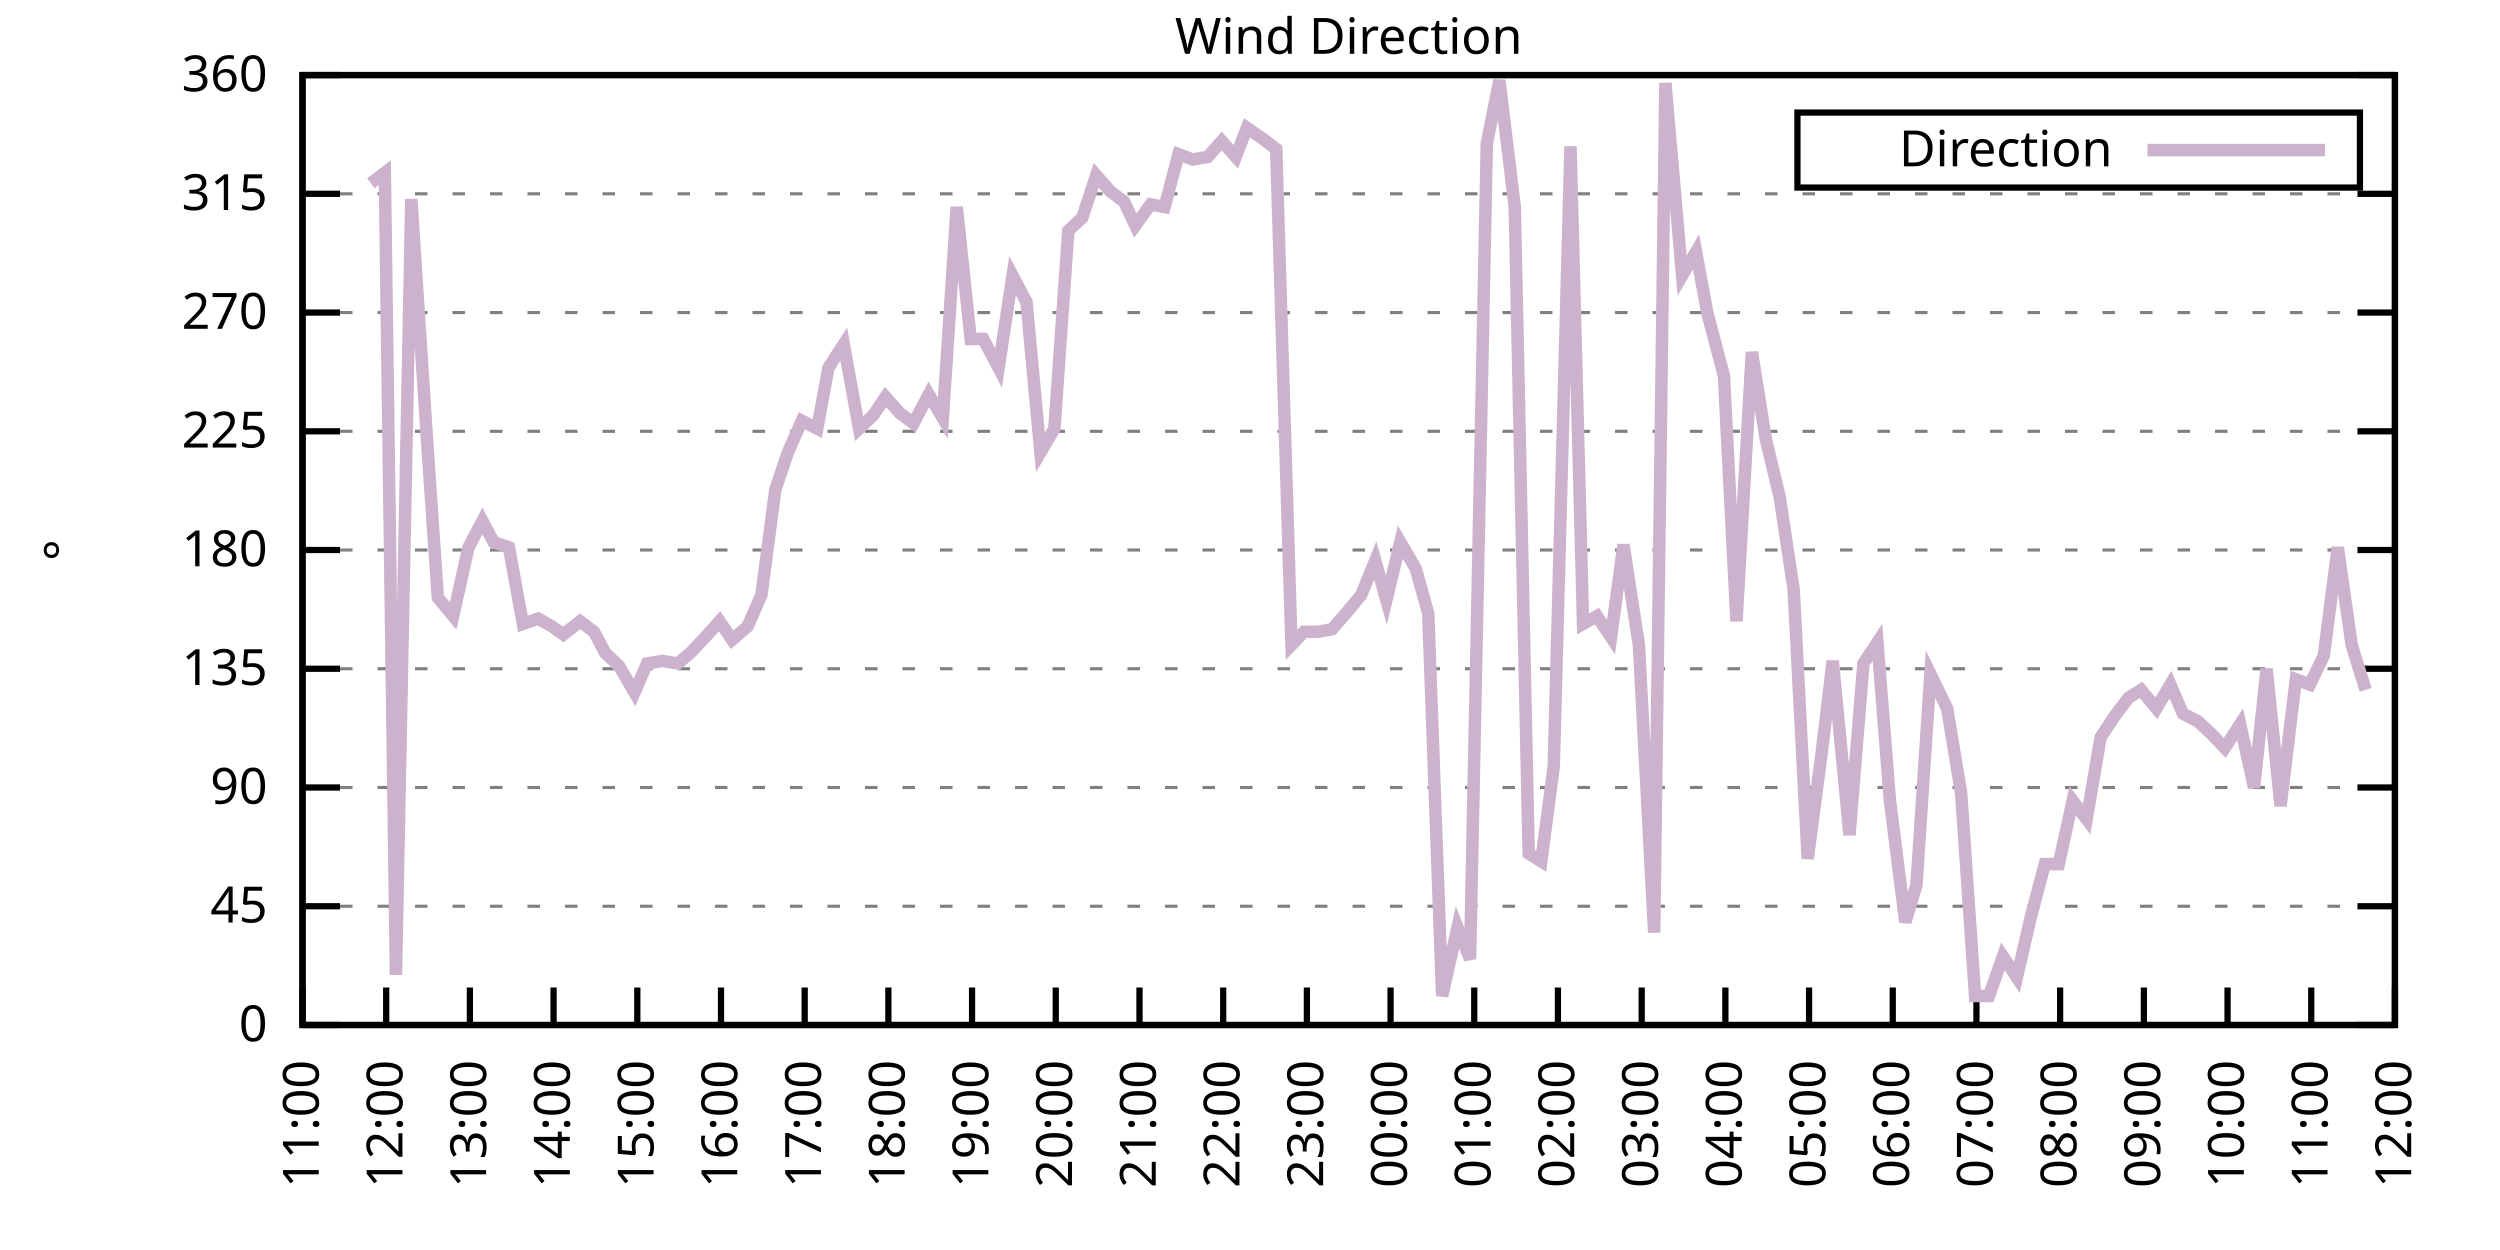
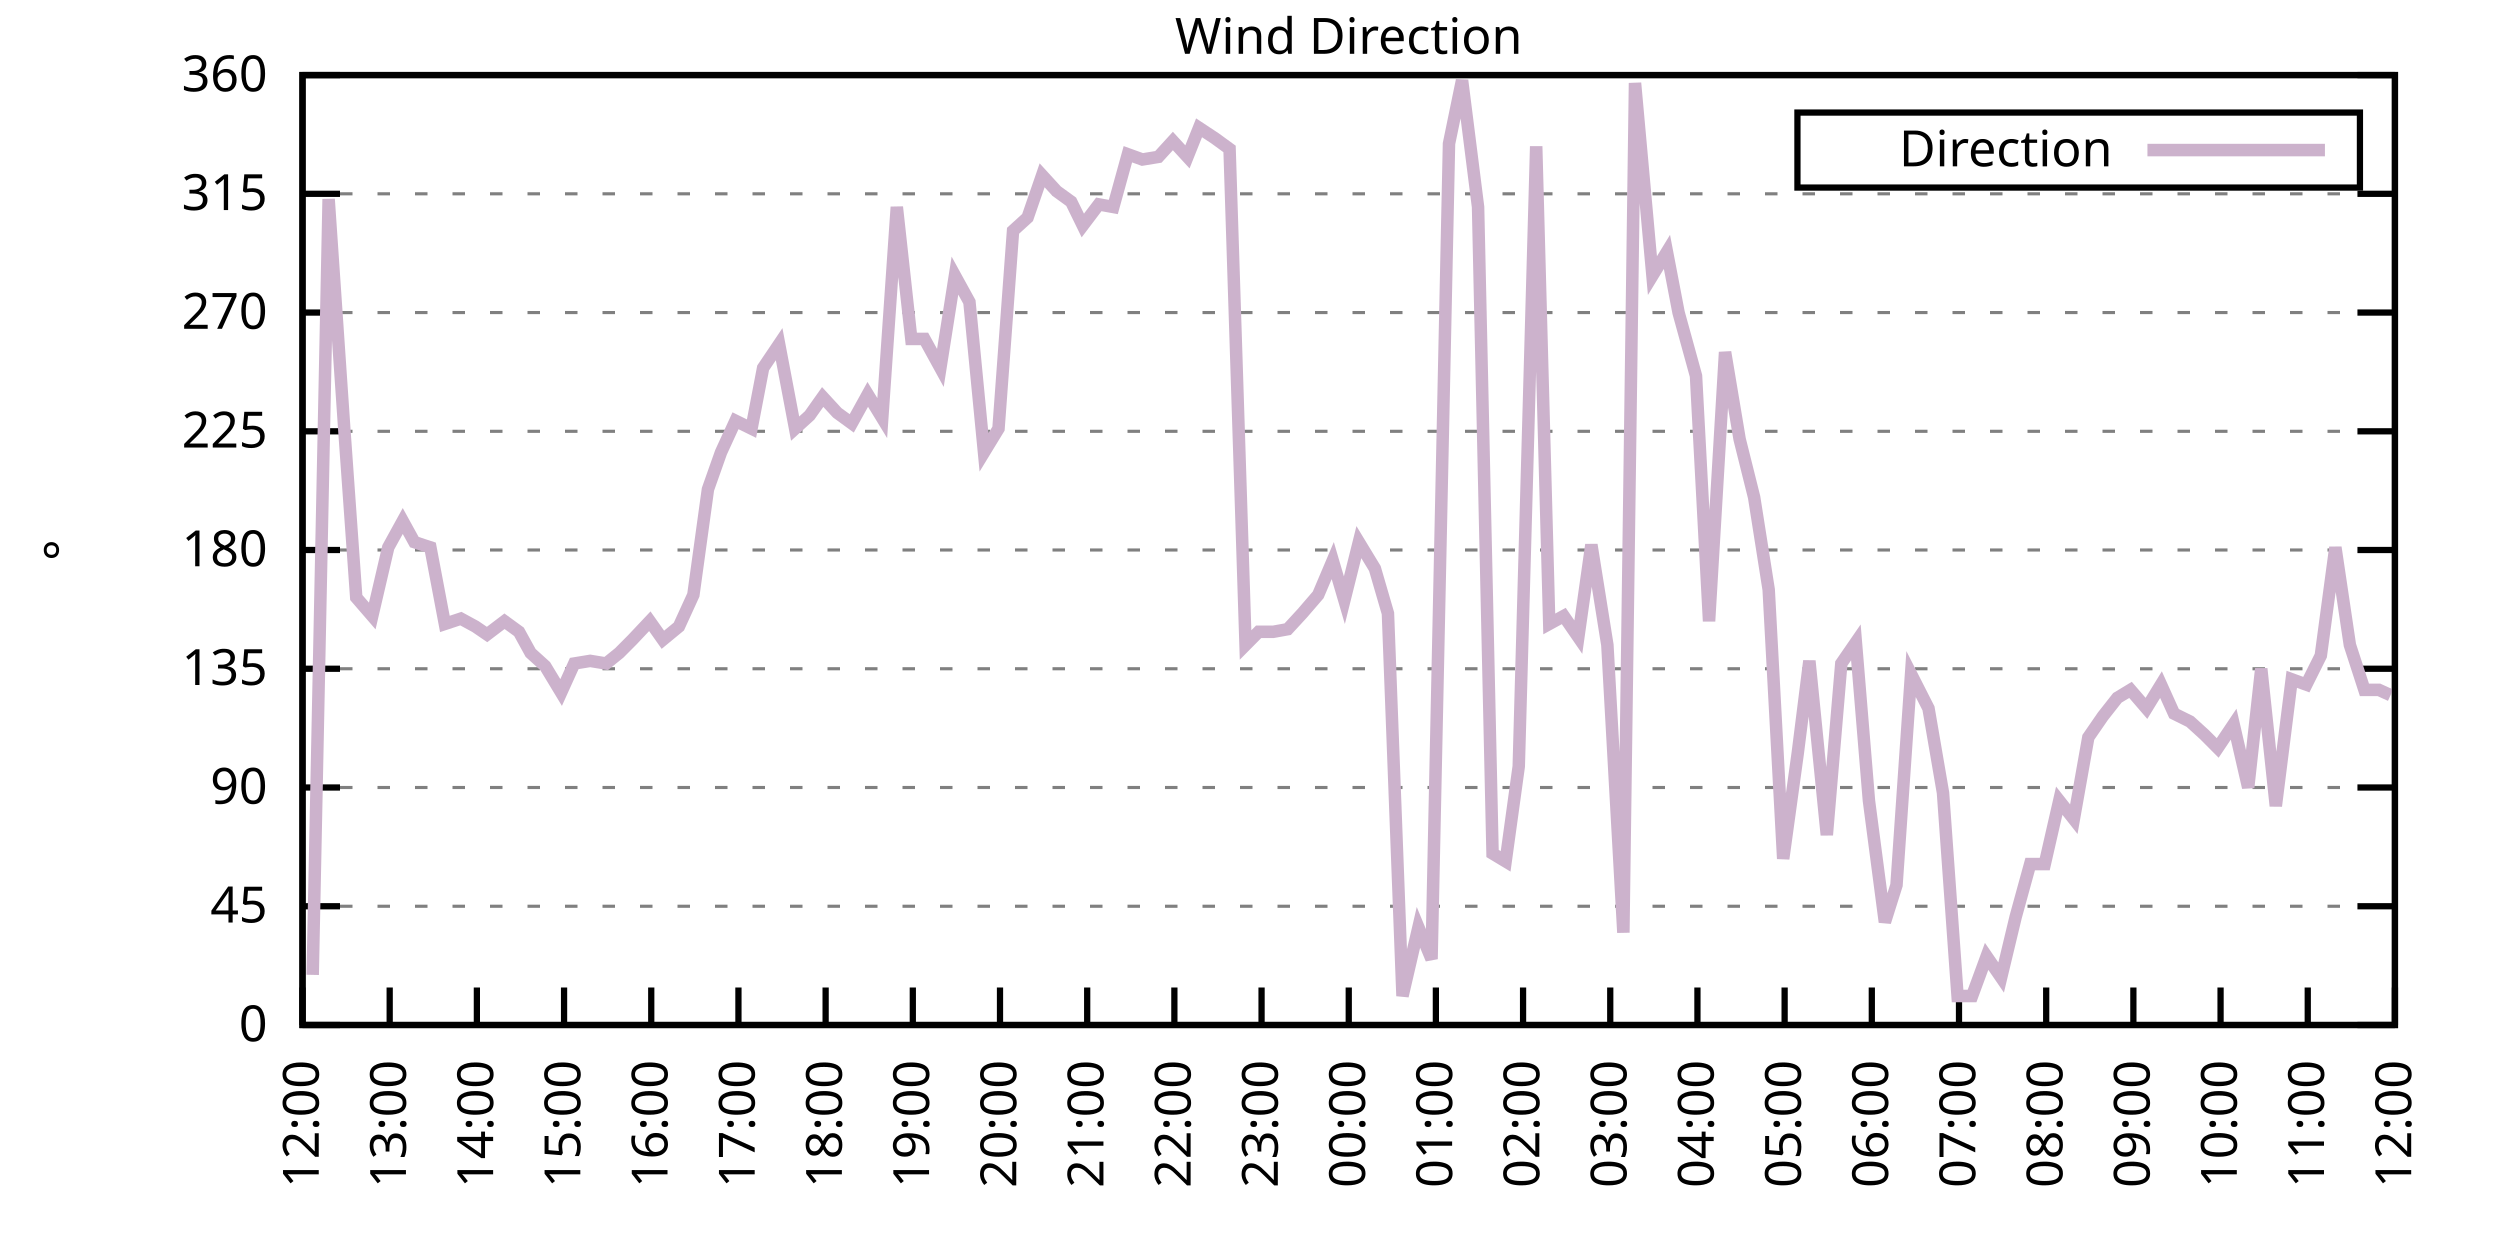
<svg xmlns="http://www.w3.org/2000/svg" xmlns:xlink="http://www.w3.org/1999/xlink" width="400" height="200" viewBox="0 0 400 200">
  <g id="gnuplot_canvas">
    <rect x="0" y="0" width="400" height="200" fill="none" />
    <defs>
      <circle id="gpDot" r="0.5" stroke-width="0.5" stroke="currentColor" />
      <path id="gpPt0" stroke-width="0.333" stroke="currentColor" d="M-1,0 h2 M0,-1 v2" />
      <path id="gpPt1" stroke-width="0.333" stroke="currentColor" d="M-1,-1 L1,1 M1,-1 L-1,1" />
      <path id="gpPt2" stroke-width="0.333" stroke="currentColor" d="M-1,0 L1,0 M0,-1 L0,1 M-1,-1 L1,1 M-1,1 L1,-1" />
      <rect id="gpPt3" stroke-width="0.333" stroke="currentColor" x="-1" y="-1" width="2" height="2" />
      <rect id="gpPt4" stroke-width="0.333" stroke="currentColor" fill="currentColor" x="-1" y="-1" width="2" height="2" />
      <circle id="gpPt5" stroke-width="0.333" stroke="currentColor" cx="0" cy="0" r="1" />
      <use xlink:href="#gpPt5" id="gpPt6" fill="currentColor" stroke="none" />
      <path id="gpPt7" stroke-width="0.333" stroke="currentColor" d="M0,-1.33 L-1.33,0.67 L1.33,0.67 z" />
      <use xlink:href="#gpPt7" id="gpPt8" fill="currentColor" stroke="none" />
      <use xlink:href="#gpPt7" id="gpPt9" stroke="currentColor" transform="rotate(180)" />
      <use xlink:href="#gpPt9" id="gpPt10" fill="currentColor" stroke="none" />
      <use xlink:href="#gpPt3" id="gpPt11" stroke="currentColor" transform="rotate(45)" />
      <use xlink:href="#gpPt11" id="gpPt12" fill="currentColor" stroke="none" />
      <path id="gpPt13" stroke-width="0.333" stroke="currentColor" d="M0,1.330 L1.265,0.411 L0.782,-1.067 L-0.782,-1.076 L-1.265,0.411 z" />
      <use xlink:href="#gpPt13" id="gpPt14" fill="currentColor" stroke="none" />
      <filter id="textbox" filterUnits="objectBoundingBox" x="0" y="0" height="1" width="1">
        <feFlood flood-color="white" flood-opacity="1" result="bgnd" />
        <feComposite in="SourceGraphic" in2="bgnd" operator="atop" />
      </filter>
      <filter id="greybox" filterUnits="objectBoundingBox" x="0" y="0" height="1" width="1">
        <feFlood flood-color="lightgrey" flood-opacity="1" result="grey" />
        <feComposite in="SourceGraphic" in2="grey" operator="atop" />
      </filter>
    </defs>
    <g fill="none" color="white" stroke="currentColor" stroke-width="1.00" stroke-linecap="butt" stroke-linejoin="miter">
</g>
    <g fill="none" color="black" stroke="currentColor" stroke-width="1.00" stroke-linecap="butt" stroke-linejoin="miter">
      <g stroke="none" shape-rendering="crispEdges">
        <polygon fill="rgb(255, 255, 255)" points="48.40,164.00 383.18,164.00 383.18,12.02 48.40,12.02 " />
      </g>
    </g>
    <g fill="none" color="black" stroke="currentColor" stroke-width="1.00" stroke-linecap="butt" stroke-linejoin="miter">
</g>
    <g fill="none" color="black" stroke="black" stroke-width="0.50" stroke-linecap="butt" stroke-linejoin="miter">
</g>
    <g fill="none" color="gray" stroke="currentColor" stroke-width="0.50" stroke-linecap="butt" stroke-linejoin="miter">
      <path stroke="gray" stroke-dasharray="2,4" class="gridline" d="M48.40,164.00 L383.19,164.00  " />
    </g>
    <g fill="none" color="gray" stroke="gray" stroke-width="1.00" stroke-linecap="butt" stroke-linejoin="miter">
</g>
    <g fill="none" color="black" stroke="currentColor" stroke-width="1.00" stroke-linecap="butt" stroke-linejoin="miter">
      <path stroke="black" d="M48.40,164.00 L54.40,164.00 M383.19,164.00 L377.19,164.00  " />
      <g transform="translate(42.80,166.60)" stroke="none" fill="black" font-family="Sans" font-size="8.00" text-anchor="end">
        <text>
          <tspan font-family="Sans"> 0</tspan>
        </text>
      </g>
    </g>
    <g fill="none" color="black" stroke="currentColor" stroke-width="1.00" stroke-linecap="butt" stroke-linejoin="miter">
</g>
    <g fill="none" color="black" stroke="black" stroke-width="0.50" stroke-linecap="butt" stroke-linejoin="miter">
</g>
    <g fill="none" color="gray" stroke="currentColor" stroke-width="0.50" stroke-linecap="butt" stroke-linejoin="miter">
      <path stroke="gray" stroke-dasharray="2,4" class="gridline" d="M48.40,145.00 L383.19,145.00  " />
    </g>
    <g fill="none" color="gray" stroke="gray" stroke-width="1.00" stroke-linecap="butt" stroke-linejoin="miter">
</g>
    <g fill="none" color="black" stroke="currentColor" stroke-width="1.00" stroke-linecap="butt" stroke-linejoin="miter">
      <path stroke="black" d="M48.40,145.00 L54.40,145.00 M383.19,145.00 L377.19,145.00  " />
      <g transform="translate(42.80,147.60)" stroke="none" fill="black" font-family="Sans" font-size="8.00" text-anchor="end">
        <text>
          <tspan font-family="Sans"> 45</tspan>
        </text>
      </g>
    </g>
    <g fill="none" color="black" stroke="currentColor" stroke-width="1.00" stroke-linecap="butt" stroke-linejoin="miter">
</g>
    <g fill="none" color="black" stroke="black" stroke-width="0.50" stroke-linecap="butt" stroke-linejoin="miter">
</g>
    <g fill="none" color="gray" stroke="currentColor" stroke-width="0.50" stroke-linecap="butt" stroke-linejoin="miter">
      <path stroke="gray" stroke-dasharray="2,4" class="gridline" d="M48.40,126.00 L383.19,126.00  " />
    </g>
    <g fill="none" color="gray" stroke="gray" stroke-width="1.00" stroke-linecap="butt" stroke-linejoin="miter">
</g>
    <g fill="none" color="black" stroke="currentColor" stroke-width="1.00" stroke-linecap="butt" stroke-linejoin="miter">
      <path stroke="black" d="M48.40,126.00 L54.40,126.00 M383.19,126.00 L377.19,126.00  " />
      <g transform="translate(42.80,128.60)" stroke="none" fill="black" font-family="Sans" font-size="8.00" text-anchor="end">
        <text>
          <tspan font-family="Sans"> 90</tspan>
        </text>
      </g>
    </g>
    <g fill="none" color="black" stroke="currentColor" stroke-width="1.00" stroke-linecap="butt" stroke-linejoin="miter">
</g>
    <g fill="none" color="black" stroke="black" stroke-width="0.50" stroke-linecap="butt" stroke-linejoin="miter">
</g>
    <g fill="none" color="gray" stroke="currentColor" stroke-width="0.50" stroke-linecap="butt" stroke-linejoin="miter">
      <path stroke="gray" stroke-dasharray="2,4" class="gridline" d="M48.40,107.00 L383.19,107.00  " />
    </g>
    <g fill="none" color="gray" stroke="gray" stroke-width="1.00" stroke-linecap="butt" stroke-linejoin="miter">
</g>
    <g fill="none" color="black" stroke="currentColor" stroke-width="1.00" stroke-linecap="butt" stroke-linejoin="miter">
      <path stroke="black" d="M48.40,107.00 L54.40,107.00 M383.19,107.00 L377.19,107.00  " />
      <g transform="translate(42.80,109.60)" stroke="none" fill="black" font-family="Sans" font-size="8.00" text-anchor="end">
        <text>
          <tspan font-family="Sans"> 135</tspan>
        </text>
      </g>
    </g>
    <g fill="none" color="black" stroke="currentColor" stroke-width="1.00" stroke-linecap="butt" stroke-linejoin="miter">
</g>
    <g fill="none" color="black" stroke="black" stroke-width="0.50" stroke-linecap="butt" stroke-linejoin="miter">
</g>
    <g fill="none" color="gray" stroke="currentColor" stroke-width="0.50" stroke-linecap="butt" stroke-linejoin="miter">
      <path stroke="gray" stroke-dasharray="2,4" class="gridline" d="M48.40,88.00 L383.19,88.00  " />
    </g>
    <g fill="none" color="gray" stroke="gray" stroke-width="1.00" stroke-linecap="butt" stroke-linejoin="miter">
</g>
    <g fill="none" color="black" stroke="currentColor" stroke-width="1.00" stroke-linecap="butt" stroke-linejoin="miter">
      <path stroke="black" d="M48.40,88.00 L54.40,88.00 M383.19,88.00 L377.19,88.00  " />
      <g transform="translate(42.80,90.60)" stroke="none" fill="black" font-family="Sans" font-size="8.00" text-anchor="end">
        <text>
          <tspan font-family="Sans"> 180</tspan>
        </text>
      </g>
    </g>
    <g fill="none" color="black" stroke="currentColor" stroke-width="1.00" stroke-linecap="butt" stroke-linejoin="miter">
</g>
    <g fill="none" color="black" stroke="black" stroke-width="0.50" stroke-linecap="butt" stroke-linejoin="miter">
</g>
    <g fill="none" color="gray" stroke="currentColor" stroke-width="0.50" stroke-linecap="butt" stroke-linejoin="miter">
      <path stroke="gray" stroke-dasharray="2,4" class="gridline" d="M48.40,69.01 L383.19,69.01  " />
    </g>
    <g fill="none" color="gray" stroke="gray" stroke-width="1.00" stroke-linecap="butt" stroke-linejoin="miter">
</g>
    <g fill="none" color="black" stroke="currentColor" stroke-width="1.00" stroke-linecap="butt" stroke-linejoin="miter">
      <path stroke="black" d="M48.40,69.01 L54.40,69.01 M383.19,69.01 L377.19,69.01  " />
      <g transform="translate(42.80,71.61)" stroke="none" fill="black" font-family="Sans" font-size="8.00" text-anchor="end">
        <text>
          <tspan font-family="Sans"> 225</tspan>
        </text>
      </g>
    </g>
    <g fill="none" color="black" stroke="currentColor" stroke-width="1.00" stroke-linecap="butt" stroke-linejoin="miter">
</g>
    <g fill="none" color="black" stroke="black" stroke-width="0.50" stroke-linecap="butt" stroke-linejoin="miter">
</g>
    <g fill="none" color="gray" stroke="currentColor" stroke-width="0.50" stroke-linecap="butt" stroke-linejoin="miter">
      <path stroke="gray" stroke-dasharray="2,4" class="gridline" d="M48.40,50.01 L383.19,50.01  " />
    </g>
    <g fill="none" color="gray" stroke="gray" stroke-width="1.00" stroke-linecap="butt" stroke-linejoin="miter">
</g>
    <g fill="none" color="black" stroke="currentColor" stroke-width="1.00" stroke-linecap="butt" stroke-linejoin="miter">
      <path stroke="black" d="M48.40,50.01 L54.40,50.01 M383.19,50.01 L377.19,50.01  " />
      <g transform="translate(42.80,52.61)" stroke="none" fill="black" font-family="Sans" font-size="8.00" text-anchor="end">
        <text>
          <tspan font-family="Sans"> 270</tspan>
        </text>
      </g>
    </g>
    <g fill="none" color="black" stroke="currentColor" stroke-width="1.00" stroke-linecap="butt" stroke-linejoin="miter">
</g>
    <g fill="none" color="black" stroke="black" stroke-width="0.50" stroke-linecap="butt" stroke-linejoin="miter">
</g>
    <g fill="none" color="gray" stroke="currentColor" stroke-width="0.50" stroke-linecap="butt" stroke-linejoin="miter">
      <path stroke="gray" stroke-dasharray="2,4" class="gridline" d="M48.40,31.01 L383.19,31.01  " />
    </g>
    <g fill="none" color="gray" stroke="gray" stroke-width="1.00" stroke-linecap="butt" stroke-linejoin="miter">
</g>
    <g fill="none" color="black" stroke="currentColor" stroke-width="1.00" stroke-linecap="butt" stroke-linejoin="miter">
      <path stroke="black" d="M48.40,31.01 L54.40,31.01 M383.19,31.01 L377.19,31.01  " />
      <g transform="translate(42.80,33.61)" stroke="none" fill="black" font-family="Sans" font-size="8.00" text-anchor="end">
        <text>
          <tspan font-family="Sans"> 315</tspan>
        </text>
      </g>
    </g>
    <g fill="none" color="black" stroke="currentColor" stroke-width="1.00" stroke-linecap="butt" stroke-linejoin="miter">
</g>
    <g fill="none" color="black" stroke="black" stroke-width="0.50" stroke-linecap="butt" stroke-linejoin="miter">
</g>
    <g fill="none" color="gray" stroke="currentColor" stroke-width="0.50" stroke-linecap="butt" stroke-linejoin="miter">
      <path stroke="gray" stroke-dasharray="2,4" class="gridline" d="M48.40,12.01 L383.19,12.01  " />
    </g>
    <g fill="none" color="gray" stroke="gray" stroke-width="1.00" stroke-linecap="butt" stroke-linejoin="miter">
</g>
    <g fill="none" color="black" stroke="currentColor" stroke-width="1.00" stroke-linecap="butt" stroke-linejoin="miter">
      <path stroke="black" d="M48.40,12.01 L54.40,12.01 M383.19,12.01 L377.19,12.01  " />
      <g transform="translate(42.80,14.61)" stroke="none" fill="black" font-family="Sans" font-size="8.00" text-anchor="end">
        <text>
          <tspan font-family="Sans"> 360</tspan>
        </text>
      </g>
    </g>
    <g fill="none" color="black" stroke="currentColor" stroke-width="1.00" stroke-linecap="butt" stroke-linejoin="miter">
      <path stroke="black" d="M48.40,164.00 L48.40,158.00  " />
      <g transform="translate(51.00,169.60) rotate(270.00)" stroke="none" fill="black" font-family="Sans" font-size="8.00" text-anchor="end">
        <text>
-           <tspan font-family="Sans">11:00</tspan>
-         </text>
-       </g>
-     </g>
-     <g fill="none" color="black" stroke="currentColor" stroke-width="1.00" stroke-linecap="butt" stroke-linejoin="miter">
-       <path stroke="black" d="M61.79,164.00 L61.79,158.00  " />
-       <g transform="translate(64.39,169.60) rotate(270.00)" stroke="none" fill="black" font-family="Sans" font-size="8.00" text-anchor="end">
-         <text>
          <tspan font-family="Sans">12:00</tspan>
        </text>
      </g>
    </g>
    <g fill="none" color="black" stroke="currentColor" stroke-width="1.00" stroke-linecap="butt" stroke-linejoin="miter">
-       <path stroke="black" d="M75.18,164.00 L75.18,158.00  " />
-       <g transform="translate(77.78,169.60) rotate(270.00)" stroke="none" fill="black" font-family="Sans" font-size="8.00" text-anchor="end">
+       <path stroke="black" d="M62.35,164.00 L62.35,158.00  " />
+       <g transform="translate(64.95,169.60) rotate(270.00)" stroke="none" fill="black" font-family="Sans" font-size="8.00" text-anchor="end">
        <text>
          <tspan font-family="Sans">13:00</tspan>
        </text>
      </g>
    </g>
    <g fill="none" color="black" stroke="currentColor" stroke-width="1.00" stroke-linecap="butt" stroke-linejoin="miter">
-       <path stroke="black" d="M88.57,164.00 L88.57,158.00  " />
-       <g transform="translate(91.17,169.60) rotate(270.00)" stroke="none" fill="black" font-family="Sans" font-size="8.00" text-anchor="end">
+       <path stroke="black" d="M76.30,164.00 L76.30,158.00  " />
+       <g transform="translate(78.90,169.60) rotate(270.00)" stroke="none" fill="black" font-family="Sans" font-size="8.00" text-anchor="end">
        <text>
          <tspan font-family="Sans">14:00</tspan>
        </text>
      </g>
    </g>
    <g fill="none" color="black" stroke="currentColor" stroke-width="1.00" stroke-linecap="butt" stroke-linejoin="miter">
-       <path stroke="black" d="M101.97,164.00 L101.97,158.00  " />
-       <g transform="translate(104.57,169.60) rotate(270.00)" stroke="none" fill="black" font-family="Sans" font-size="8.00" text-anchor="end">
+       <path stroke="black" d="M90.25,164.00 L90.25,158.00  " />
+       <g transform="translate(92.85,169.60) rotate(270.00)" stroke="none" fill="black" font-family="Sans" font-size="8.00" text-anchor="end">
        <text>
          <tspan font-family="Sans">15:00</tspan>
        </text>
      </g>
    </g>
    <g fill="none" color="black" stroke="currentColor" stroke-width="1.00" stroke-linecap="butt" stroke-linejoin="miter">
-       <path stroke="black" d="M115.36,164.00 L115.36,158.00  " />
-       <g transform="translate(117.96,169.60) rotate(270.00)" stroke="none" fill="black" font-family="Sans" font-size="8.00" text-anchor="end">
+       <path stroke="black" d="M104.20,164.00 L104.20,158.00  " />
+       <g transform="translate(106.80,169.60) rotate(270.00)" stroke="none" fill="black" font-family="Sans" font-size="8.00" text-anchor="end">
        <text>
          <tspan font-family="Sans">16:00</tspan>
        </text>
      </g>
    </g>
    <g fill="none" color="black" stroke="currentColor" stroke-width="1.00" stroke-linecap="butt" stroke-linejoin="miter">
-       <path stroke="black" d="M128.75,164.00 L128.75,158.00  " />
-       <g transform="translate(131.35,169.60) rotate(270.00)" stroke="none" fill="black" font-family="Sans" font-size="8.00" text-anchor="end">
+       <path stroke="black" d="M118.15,164.00 L118.15,158.00  " />
+       <g transform="translate(120.75,169.60) rotate(270.00)" stroke="none" fill="black" font-family="Sans" font-size="8.00" text-anchor="end">
        <text>
          <tspan font-family="Sans">17:00</tspan>
        </text>
      </g>
    </g>
    <g fill="none" color="black" stroke="currentColor" stroke-width="1.00" stroke-linecap="butt" stroke-linejoin="miter">
-       <path stroke="black" d="M142.14,164.00 L142.14,158.00  " />
-       <g transform="translate(144.74,169.60) rotate(270.00)" stroke="none" fill="black" font-family="Sans" font-size="8.00" text-anchor="end">
+       <path stroke="black" d="M132.10,164.00 L132.10,158.00  " />
+       <g transform="translate(134.70,169.60) rotate(270.00)" stroke="none" fill="black" font-family="Sans" font-size="8.00" text-anchor="end">
        <text>
          <tspan font-family="Sans">18:00</tspan>
        </text>
      </g>
    </g>
    <g fill="none" color="black" stroke="currentColor" stroke-width="1.00" stroke-linecap="butt" stroke-linejoin="miter">
-       <path stroke="black" d="M155.53,164.00 L155.53,158.00  " />
-       <g transform="translate(158.13,169.60) rotate(270.00)" stroke="none" fill="black" font-family="Sans" font-size="8.00" text-anchor="end">
+       <path stroke="black" d="M146.05,164.00 L146.05,158.00  " />
+       <g transform="translate(148.65,169.60) rotate(270.00)" stroke="none" fill="black" font-family="Sans" font-size="8.00" text-anchor="end">
        <text>
          <tspan font-family="Sans">19:00</tspan>
        </text>
      </g>
    </g>
    <g fill="none" color="black" stroke="currentColor" stroke-width="1.00" stroke-linecap="butt" stroke-linejoin="miter">
-       <path stroke="black" d="M168.92,164.00 L168.92,158.00  " />
-       <g transform="translate(171.52,169.60) rotate(270.00)" stroke="none" fill="black" font-family="Sans" font-size="8.00" text-anchor="end">
+       <path stroke="black" d="M160.00,164.00 L160.00,158.00  " />
+       <g transform="translate(162.60,169.60) rotate(270.00)" stroke="none" fill="black" font-family="Sans" font-size="8.00" text-anchor="end">
        <text>
          <tspan font-family="Sans">20:00</tspan>
        </text>
      </g>
    </g>
    <g fill="none" color="black" stroke="currentColor" stroke-width="1.00" stroke-linecap="butt" stroke-linejoin="miter">
-       <path stroke="black" d="M182.32,164.00 L182.32,158.00  " />
-       <g transform="translate(184.92,169.60) rotate(270.00)" stroke="none" fill="black" font-family="Sans" font-size="8.00" text-anchor="end">
+       <path stroke="black" d="M173.95,164.00 L173.95,158.00  " />
+       <g transform="translate(176.55,169.60) rotate(270.00)" stroke="none" fill="black" font-family="Sans" font-size="8.00" text-anchor="end">
        <text>
          <tspan font-family="Sans">21:00</tspan>
        </text>
      </g>
    </g>
    <g fill="none" color="black" stroke="currentColor" stroke-width="1.00" stroke-linecap="butt" stroke-linejoin="miter">
-       <path stroke="black" d="M195.71,164.00 L195.71,158.00  " />
-       <g transform="translate(198.31,169.60) rotate(270.00)" stroke="none" fill="black" font-family="Sans" font-size="8.00" text-anchor="end">
+       <path stroke="black" d="M187.90,164.00 L187.90,158.00  " />
+       <g transform="translate(190.50,169.60) rotate(270.00)" stroke="none" fill="black" font-family="Sans" font-size="8.00" text-anchor="end">
        <text>
          <tspan font-family="Sans">22:00</tspan>
        </text>
      </g>
    </g>
    <g fill="none" color="black" stroke="currentColor" stroke-width="1.00" stroke-linecap="butt" stroke-linejoin="miter">
-       <path stroke="black" d="M209.10,164.00 L209.10,158.00  " />
-       <g transform="translate(211.70,169.60) rotate(270.00)" stroke="none" fill="black" font-family="Sans" font-size="8.00" text-anchor="end">
+       <path stroke="black" d="M201.85,164.00 L201.85,158.00  " />
+       <g transform="translate(204.45,169.60) rotate(270.00)" stroke="none" fill="black" font-family="Sans" font-size="8.00" text-anchor="end">
        <text>
          <tspan font-family="Sans">23:00</tspan>
        </text>
      </g>
    </g>
    <g fill="none" color="black" stroke="currentColor" stroke-width="1.00" stroke-linecap="butt" stroke-linejoin="miter">
-       <path stroke="black" d="M222.49,164.00 L222.49,158.00  " />
-       <g transform="translate(225.09,169.60) rotate(270.00)" stroke="none" fill="black" font-family="Sans" font-size="8.00" text-anchor="end">
+       <path stroke="black" d="M215.80,164.00 L215.80,158.00  " />
+       <g transform="translate(218.40,169.60) rotate(270.00)" stroke="none" fill="black" font-family="Sans" font-size="8.00" text-anchor="end">
        <text>
          <tspan font-family="Sans">00:00</tspan>
        </text>
      </g>
    </g>
    <g fill="none" color="black" stroke="currentColor" stroke-width="1.00" stroke-linecap="butt" stroke-linejoin="miter">
-       <path stroke="black" d="M235.88,164.00 L235.88,158.00  " />
-       <g transform="translate(238.48,169.60) rotate(270.00)" stroke="none" fill="black" font-family="Sans" font-size="8.00" text-anchor="end">
+       <path stroke="black" d="M229.74,164.00 L229.74,158.00  " />
+       <g transform="translate(232.34,169.60) rotate(270.00)" stroke="none" fill="black" font-family="Sans" font-size="8.00" text-anchor="end">
        <text>
          <tspan font-family="Sans">01:00</tspan>
        </text>
      </g>
    </g>
    <g fill="none" color="black" stroke="currentColor" stroke-width="1.00" stroke-linecap="butt" stroke-linejoin="miter">
-       <path stroke="black" d="M249.27,164.00 L249.27,158.00  " />
-       <g transform="translate(251.87,169.60) rotate(270.00)" stroke="none" fill="black" font-family="Sans" font-size="8.00" text-anchor="end">
+       <path stroke="black" d="M243.69,164.00 L243.69,158.00  " />
+       <g transform="translate(246.29,169.60) rotate(270.00)" stroke="none" fill="black" font-family="Sans" font-size="8.00" text-anchor="end">
        <text>
          <tspan font-family="Sans">02:00</tspan>
        </text>
      </g>
    </g>
    <g fill="none" color="black" stroke="currentColor" stroke-width="1.00" stroke-linecap="butt" stroke-linejoin="miter">
-       <path stroke="black" d="M262.67,164.00 L262.67,158.00  " />
-       <g transform="translate(265.27,169.60) rotate(270.00)" stroke="none" fill="black" font-family="Sans" font-size="8.00" text-anchor="end">
+       <path stroke="black" d="M257.64,164.00 L257.64,158.00  " />
+       <g transform="translate(260.24,169.60) rotate(270.00)" stroke="none" fill="black" font-family="Sans" font-size="8.00" text-anchor="end">
        <text>
          <tspan font-family="Sans">03:00</tspan>
        </text>
      </g>
    </g>
    <g fill="none" color="black" stroke="currentColor" stroke-width="1.00" stroke-linecap="butt" stroke-linejoin="miter">
-       <path stroke="black" d="M276.06,164.00 L276.06,158.00  " />
-       <g transform="translate(278.66,169.60) rotate(270.00)" stroke="none" fill="black" font-family="Sans" font-size="8.00" text-anchor="end">
+       <path stroke="black" d="M271.59,164.00 L271.59,158.00  " />
+       <g transform="translate(274.19,169.60) rotate(270.00)" stroke="none" fill="black" font-family="Sans" font-size="8.00" text-anchor="end">
        <text>
          <tspan font-family="Sans">04:00</tspan>
        </text>
      </g>
    </g>
    <g fill="none" color="black" stroke="currentColor" stroke-width="1.00" stroke-linecap="butt" stroke-linejoin="miter">
-       <path stroke="black" d="M289.45,164.00 L289.45,158.00  " />
-       <g transform="translate(292.05,169.60) rotate(270.00)" stroke="none" fill="black" font-family="Sans" font-size="8.00" text-anchor="end">
+       <path stroke="black" d="M285.54,164.00 L285.54,158.00  " />
+       <g transform="translate(288.14,169.60) rotate(270.00)" stroke="none" fill="black" font-family="Sans" font-size="8.00" text-anchor="end">
        <text>
          <tspan font-family="Sans">05:00</tspan>
        </text>
      </g>
    </g>
    <g fill="none" color="black" stroke="currentColor" stroke-width="1.00" stroke-linecap="butt" stroke-linejoin="miter">
-       <path stroke="black" d="M302.84,164.00 L302.84,158.00  " />
-       <g transform="translate(305.44,169.60) rotate(270.00)" stroke="none" fill="black" font-family="Sans" font-size="8.00" text-anchor="end">
+       <path stroke="black" d="M299.49,164.00 L299.49,158.00  " />
+       <g transform="translate(302.09,169.60) rotate(270.00)" stroke="none" fill="black" font-family="Sans" font-size="8.00" text-anchor="end">
        <text>
          <tspan font-family="Sans">06:00</tspan>
        </text>
      </g>
    </g>
    <g fill="none" color="black" stroke="currentColor" stroke-width="1.00" stroke-linecap="butt" stroke-linejoin="miter">
-       <path stroke="black" d="M316.23,164.00 L316.23,158.00  " />
-       <g transform="translate(318.83,169.60) rotate(270.00)" stroke="none" fill="black" font-family="Sans" font-size="8.00" text-anchor="end">
+       <path stroke="black" d="M313.44,164.00 L313.44,158.00  " />
+       <g transform="translate(316.04,169.60) rotate(270.00)" stroke="none" fill="black" font-family="Sans" font-size="8.00" text-anchor="end">
        <text>
          <tspan font-family="Sans">07:00</tspan>
        </text>
      </g>
    </g>
    <g fill="none" color="black" stroke="currentColor" stroke-width="1.00" stroke-linecap="butt" stroke-linejoin="miter">
-       <path stroke="black" d="M329.62,164.00 L329.62,158.00  " />
-       <g transform="translate(332.22,169.60) rotate(270.00)" stroke="none" fill="black" font-family="Sans" font-size="8.00" text-anchor="end">
+       <path stroke="black" d="M327.39,164.00 L327.39,158.00  " />
+       <g transform="translate(329.99,169.60) rotate(270.00)" stroke="none" fill="black" font-family="Sans" font-size="8.00" text-anchor="end">
        <text>
          <tspan font-family="Sans">08:00</tspan>
        </text>
      </g>
    </g>
    <g fill="none" color="black" stroke="currentColor" stroke-width="1.00" stroke-linecap="butt" stroke-linejoin="miter">
-       <path stroke="black" d="M343.02,164.00 L343.02,158.00  " />
-       <g transform="translate(345.62,169.60) rotate(270.00)" stroke="none" fill="black" font-family="Sans" font-size="8.00" text-anchor="end">
+       <path stroke="black" d="M341.34,164.00 L341.34,158.00  " />
+       <g transform="translate(343.94,169.60) rotate(270.00)" stroke="none" fill="black" font-family="Sans" font-size="8.00" text-anchor="end">
        <text>
          <tspan font-family="Sans">09:00</tspan>
        </text>
      </g>
    </g>
    <g fill="none" color="black" stroke="currentColor" stroke-width="1.00" stroke-linecap="butt" stroke-linejoin="miter">
-       <path stroke="black" d="M356.41,164.00 L356.41,158.00  " />
-       <g transform="translate(359.01,169.60) rotate(270.00)" stroke="none" fill="black" font-family="Sans" font-size="8.00" text-anchor="end">
+       <path stroke="black" d="M355.29,164.00 L355.29,158.00  " />
+       <g transform="translate(357.89,169.60) rotate(270.00)" stroke="none" fill="black" font-family="Sans" font-size="8.00" text-anchor="end">
        <text>
          <tspan font-family="Sans">10:00</tspan>
        </text>
      </g>
    </g>
    <g fill="none" color="black" stroke="currentColor" stroke-width="1.00" stroke-linecap="butt" stroke-linejoin="miter">
-       <path stroke="black" d="M369.80,164.00 L369.80,158.00  " />
-       <g transform="translate(372.40,169.60) rotate(270.00)" stroke="none" fill="black" font-family="Sans" font-size="8.00" text-anchor="end">
+       <path stroke="black" d="M369.24,164.00 L369.24,158.00  " />
+       <g transform="translate(371.84,169.60) rotate(270.00)" stroke="none" fill="black" font-family="Sans" font-size="8.00" text-anchor="end">
        <text>
          <tspan font-family="Sans">11:00</tspan>
        </text>
      </g>
    </g>
    <g fill="none" color="black" stroke="currentColor" stroke-width="1.00" stroke-linecap="butt" stroke-linejoin="miter">
      <path stroke="black" d="M383.19,164.00 L383.19,158.00  " />
      <g transform="translate(385.79,169.60) rotate(270.00)" stroke="none" fill="black" font-family="Sans" font-size="8.00" text-anchor="end">
        <text>
          <tspan font-family="Sans">12:00</tspan>
        </text>
      </g>
    </g>
    <g fill="none" color="black" stroke="currentColor" stroke-width="1.00" stroke-linecap="butt" stroke-linejoin="miter">
</g>
    <g fill="none" color="black" stroke="currentColor" stroke-width="1.00" stroke-linecap="butt" stroke-linejoin="miter">
      <path stroke="black" d="M48.40,12.01 L48.40,164.00 L383.19,164.00 L383.19,12.01 L48.40,12.01 Z  " />
    </g>
    <g fill="none" color="black" stroke="currentColor" stroke-width="1.00" stroke-linecap="butt" stroke-linejoin="miter">
</g>
    <g fill="none" color="black" stroke="currentColor" stroke-width="1.00" stroke-linecap="butt" stroke-linejoin="miter">
      <path stroke="black" d="M287.59,30.01 L287.59,18.01 L377.59,18.01 L377.59,30.01 L287.59,30.01 Z  " />
    </g>
    <g id="Wind_direction_plot_1">
      <g fill="none" color="white" stroke="black" stroke-width="2.00" stroke-linecap="butt" stroke-linejoin="miter">
</g>
      <g fill="none" color="black" stroke="currentColor" stroke-width="2.00" stroke-linecap="butt" stroke-linejoin="miter">
        <g transform="translate(337.99,26.61)" stroke="none" fill="black" font-family="Sans" font-size="8.00" text-anchor="end">
          <text>
            <tspan font-family="Sans">Direction</tspan>
          </text>
        </g>
      </g>
      <g fill="none" color="black" stroke="currentColor" stroke-width="2.00" stroke-linecap="butt" stroke-linejoin="miter">
-         <path stroke="rgb(204, 178, 204)" d="M343.59,24.01 L371.99,24.01 M59.34,29.32 L61.57,27.63 L63.35,155.98 L65.81,31.85 L68.26,69.43 L70.05,95.60   L72.50,98.56 L74.96,87.58 L77.19,83.36 L78.98,86.74 L81.43,87.58 L83.66,99.83 L86.12,98.98 L88.35,100.25   L90.14,101.52 L92.82,99.40 L95.05,101.09 L96.83,104.47 L99.06,106.58 L101.52,110.80 L103.53,106.16 L105.98,105.74   L108.44,106.16 L110.45,104.47 L112.46,102.36 L115.13,99.40 L117.14,102.36 L119.60,100.25 L121.83,95.18 L124.06,78.29   L126.07,72.38 L128.30,67.32 L130.76,68.58 L132.54,58.87 L135.00,55.07 L137.45,68.58 L139.69,66.47 L141.69,63.52   L143.93,66.05 L146.16,67.74 L148.61,63.10 L150.85,66.90 L153.08,33.12 L155.31,54.23 L157.32,54.23 L159.77,58.87   L162.01,44.10 L164.24,48.32 L166.47,72.38 L168.70,68.58 L170.93,36.92 L173.17,34.81 L175.40,28.05 L177.63,30.59   L179.86,32.28 L181.65,36.08 L184.10,32.70 L186.33,33.12 L188.57,24.68 L190.80,25.52 L193.25,25.10 L195.48,22.56   L197.72,25.10 L199.50,20.45 L201.96,22.14 L204.19,23.83 L206.64,103.20 L208.65,101.09 L210.88,101.09 L213.12,100.67   L215.35,98.14 L217.80,95.18 L220.04,89.69 L221.82,96.03 L224.05,86.74 L226.51,90.96 L228.52,98.14 L230.75,159.36   L233.20,148.38 L235.21,153.45 L237.89,22.99 L239.90,12.85 L242.36,33.12 L244.59,136.56 L246.60,137.82 L248.60,122.62   L251.28,23.41 L253.29,99.83 L255.52,98.56 L257.76,101.94 L259.76,87.16 L262.22,103.20 L264.67,149.22 L266.46,13.28   L269.14,44.10 L271.37,40.30 L273.16,50.01 L275.83,60.14 L277.84,99.40 L280.30,56.34 L282.53,70.27 L284.76,79.56   L286.99,94.34 L289.23,137.40 L291.46,120.51 L293.24,105.74 L295.92,133.60 L298.15,106.16 L300.39,102.78 L302.39,128.11   L304.85,147.53 L306.63,141.62 L308.87,107.85 L311.54,113.34 L313.78,126.85 L316.01,159.36 L318.24,159.36 L320.47,153.02   L322.70,156.40 L324.94,146.69 L327.17,138.25 L329.40,138.25 L331.63,128.11 L333.86,131.07 L336.10,117.98 L338.33,114.60   L340.56,111.65 L342.57,110.38 L345.02,113.34 L347.26,109.54 L349.26,114.18 L351.72,115.45 L353.95,117.56 L355.96,119.67   L358.42,115.87 L360.65,126.00 L362.66,107.00 L364.89,128.96 L367.34,108.69 L369.58,109.54 L371.81,104.89 L374.04,87.58   L376.27,103.20 L378.50,110.38  " />
+         <path stroke="rgb(204, 178, 204)" d="M343.59,24.01 L371.99,24.01 M50.03,155.98 L52.58,31.85 L55.14,69.43 L57.00,95.60 L59.56,98.56 L62.12,87.58   L64.44,83.36 L66.30,86.74 L68.86,87.58 L71.18,99.83 L73.74,98.98 L76.07,100.25 L77.93,101.52 L80.72,99.40   L83.04,101.09 L84.90,104.47 L87.23,106.58 L89.78,110.80 L91.88,106.16 L94.43,105.74 L96.99,106.16 L99.08,104.47   L101.18,102.36 L103.97,99.40 L106.06,102.36 L108.62,100.25 L110.94,95.18 L113.27,78.29 L115.36,72.38 L117.68,67.32   L120.24,68.58 L122.10,58.87 L124.66,55.07 L127.22,68.58 L129.54,66.47 L131.63,63.52 L133.96,66.05 L136.28,67.74   L138.84,63.10 L141.16,66.90 L143.49,33.12 L145.81,54.23 L147.91,54.23 L150.46,58.87 L152.79,44.10 L155.11,48.32   L157.44,72.38 L159.76,68.58 L162.09,36.92 L164.41,34.81 L166.74,28.05 L169.06,30.59 L171.39,32.28 L173.25,36.08   L175.81,32.70 L178.13,33.12 L180.46,24.68 L182.78,25.52 L185.34,25.10 L187.66,22.56 L189.99,25.10 L191.85,20.45   L194.41,22.14 L196.73,23.83 L199.29,103.20 L201.38,101.09 L203.71,101.09 L206.03,100.67 L208.36,98.14 L210.91,95.18   L213.24,89.69 L215.10,96.03 L217.42,86.74 L219.98,90.96 L222.07,98.14 L224.40,159.36 L226.95,148.38 L229.05,153.45   L231.84,22.99 L233.93,12.85 L236.49,33.12 L238.81,136.56 L240.90,137.82 L243.00,122.62 L245.79,23.41 L247.88,99.83   L250.20,98.56 L252.53,101.94 L254.62,87.16 L257.18,103.20 L259.74,149.22 L261.60,13.28 L264.39,44.10 L266.71,40.30   L268.57,50.01 L271.36,60.14 L273.45,99.40 L276.01,56.34 L278.34,70.27 L280.66,79.56 L282.99,94.34 L285.31,137.40   L287.64,120.51 L289.50,105.74 L292.29,133.60 L294.61,106.16 L296.94,102.78 L299.03,128.11 L301.58,147.53 L303.44,141.62   L305.77,107.85 L308.56,113.34 L310.88,126.85 L313.21,159.36 L315.53,159.36 L317.86,153.02 L320.18,156.40 L322.51,146.69   L324.83,138.25 L327.16,138.25 L329.48,128.11 L331.81,131.07 L334.13,117.98 L336.46,114.60 L338.78,111.65 L340.88,110.38   L343.43,113.34 L345.76,109.54 L347.85,114.18 L350.41,115.45 L352.73,117.56 L354.83,119.67 L357.38,115.87 L359.71,126.00   L361.80,107.00 L364.13,128.96 L366.68,108.69 L369.01,109.54 L371.33,104.89 L373.66,87.58 L375.98,103.20 L378.31,110.38   L380.63,110.38 L382.49,111.23  " />
      </g>
    </g>
    <g fill="none" color="black" stroke="currentColor" stroke-width="2.00" stroke-linecap="butt" stroke-linejoin="miter">
</g>
    <g fill="none" color="black" stroke="black" stroke-width="1.00" stroke-linecap="butt" stroke-linejoin="miter">
</g>
    <g fill="none" color="black" stroke="currentColor" stroke-width="1.00" stroke-linecap="butt" stroke-linejoin="miter">
      <path stroke="black" d="M48.40,12.01 L48.40,164.00 L383.19,164.00 L383.19,12.01 L48.40,12.01 Z  " />
      <g transform="translate(12.80,88.01) rotate(270.00)" stroke="none" fill="black" font-family="Sans" font-size="8.00" text-anchor="middle">
        <text>
          <tspan font-family="Sans">°</tspan>
        </text>
      </g>
    </g>
    <g fill="none" color="black" stroke="currentColor" stroke-width="1.00" stroke-linecap="butt" stroke-linejoin="miter">
</g>
    <g fill="none" color="black" stroke="currentColor" stroke-width="1.00" stroke-linecap="butt" stroke-linejoin="miter">
      <g transform="translate(215.79,8.61)" stroke="none" fill="black" font-family="Sans" font-size="8.00" text-anchor="middle">
        <text>
          <tspan font-family="Sans">Wind Direction</tspan>
        </text>
      </g>
    </g>
    <g fill="none" color="black" stroke="currentColor" stroke-width="1.00" stroke-linecap="butt" stroke-linejoin="miter">
</g>
  </g>
</svg>
